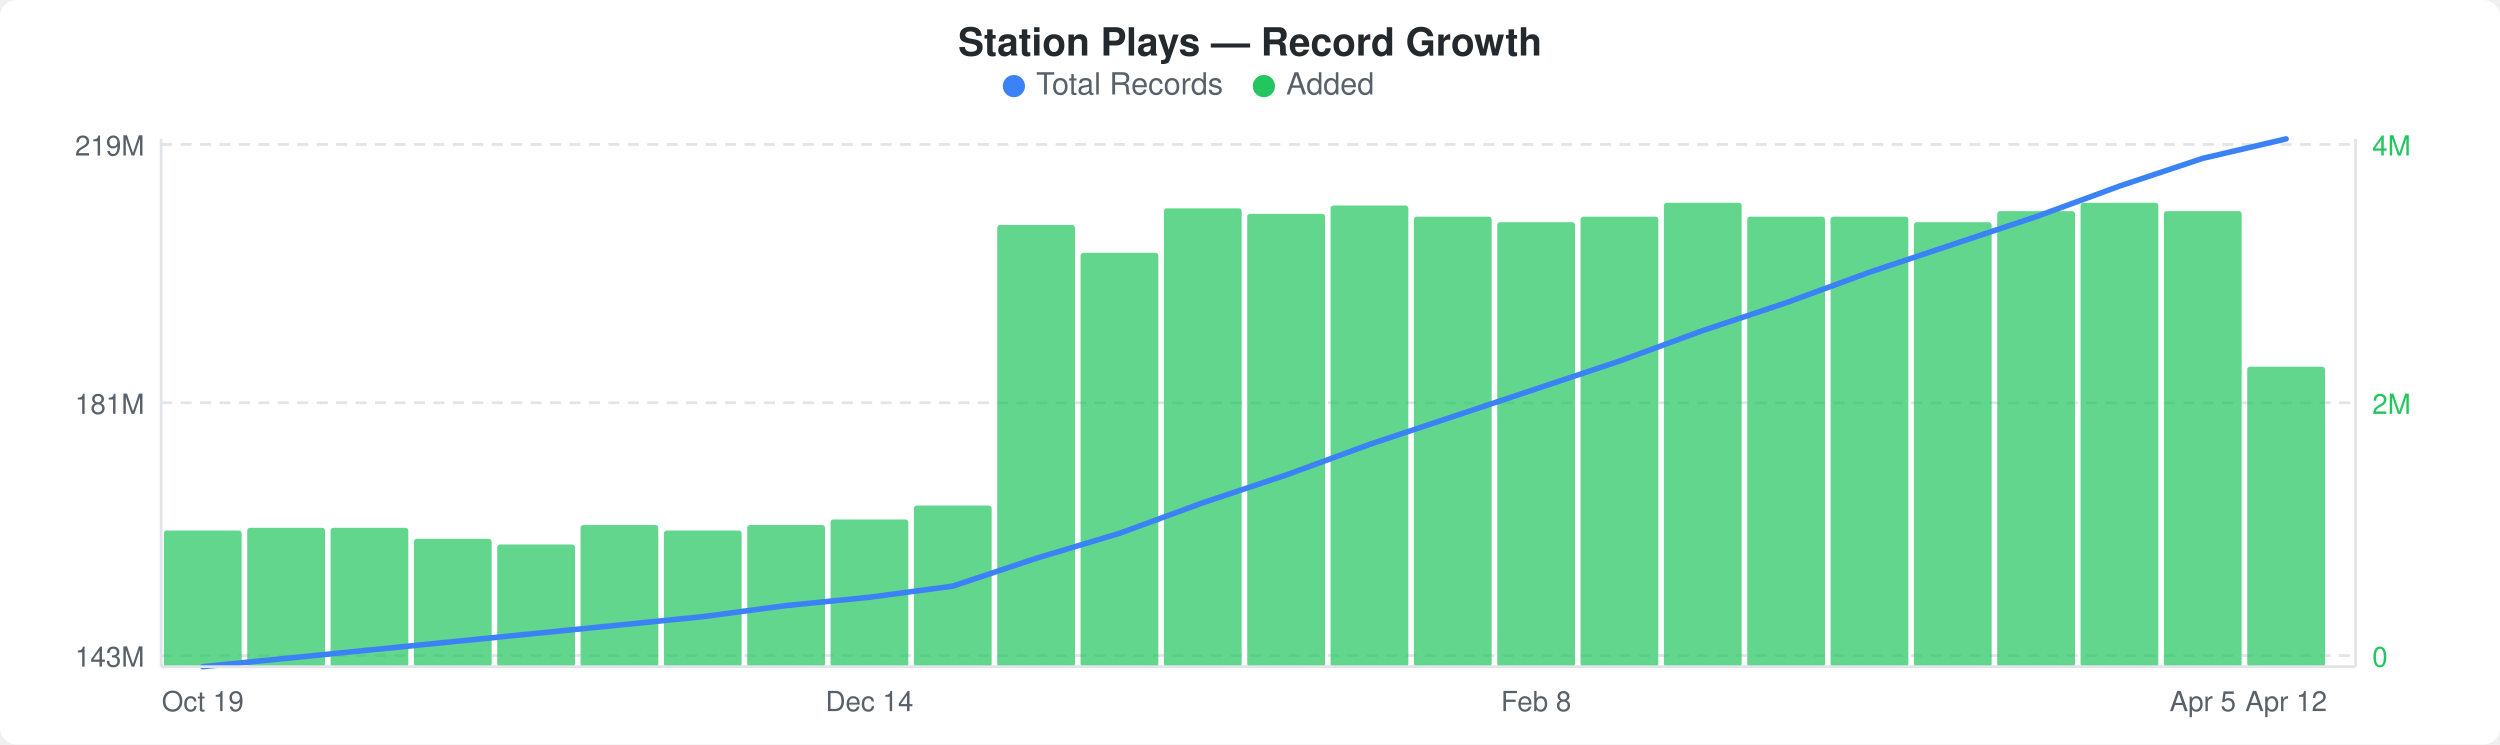
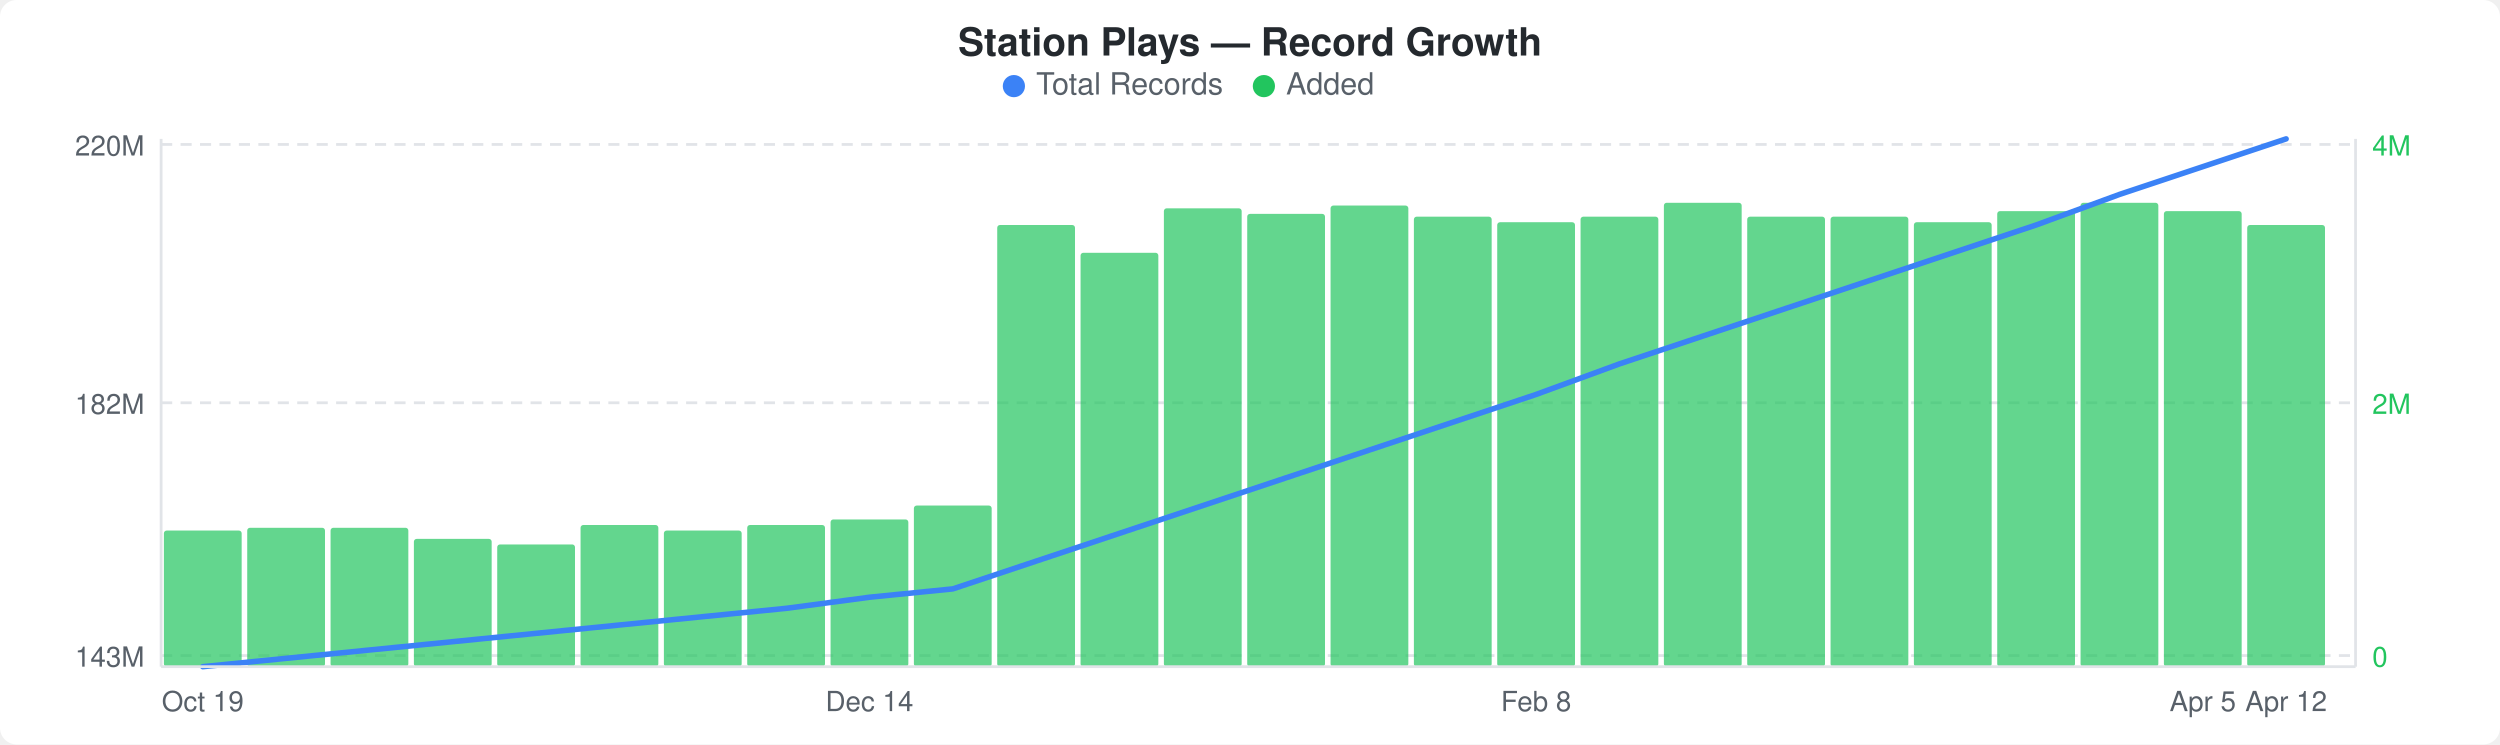
<svg xmlns="http://www.w3.org/2000/svg" width="900" height="268" viewBox="0 0 900 268">
  <rect width="900" height="268" fill="#ffffff" rx="6" ry="6" />
  <text x="450" y="20" text-anchor="middle" font-family="-apple-system, BlinkMacSystemFont, &quot;Segoe UI&quot;, Helvetica, Arial, sans-serif" font-size="14" font-weight="600" fill="#24292e">Station Plays — Record Growth</text>
  <circle cx="365" cy="31" r="4" fill="#3b82f6" />
  <text x="373" y="34" font-family="-apple-system, BlinkMacSystemFont, &quot;Segoe UI&quot;, Helvetica, Arial, sans-serif" font-size="11" fill="#586069">Total Records</text>
  <circle cx="455" cy="31" r="4" fill="#22c55e" />
  <text x="463" y="34" font-family="-apple-system, BlinkMacSystemFont, &quot;Segoe UI&quot;, Helvetica, Arial, sans-serif" font-size="11" fill="#586069">Added</text>
  <line x1="58" y1="52" x2="848" y2="52" stroke="#e1e4e8" stroke-width="1" stroke-dasharray="4,3" />
  <line x1="58" y1="145" x2="848" y2="145" stroke="#e1e4e8" stroke-width="1" stroke-dasharray="4,3" />
  <line x1="58" y1="236" x2="848" y2="236" stroke="#e1e4e8" stroke-width="1" stroke-dasharray="4,3" />
  <rect x="59" y="191" width="28" height="49" rx="1" fill="#22c55eb3" />
  <rect x="89" y="190" width="28" height="50" rx="1" fill="#22c55eb3" />
  <rect x="119" y="190" width="28" height="50" rx="1" fill="#22c55eb3" />
  <rect x="149" y="194" width="28" height="46" rx="1" fill="#22c55eb3" />
  <rect x="179" y="196" width="28" height="44" rx="1" fill="#22c55eb3" />
  <rect x="209" y="189" width="28" height="51" rx="1" fill="#22c55eb3" />
  <rect x="239" y="191" width="28" height="49" rx="1" fill="#22c55eb3" />
  <rect x="269" y="189" width="28" height="51" rx="1" fill="#22c55eb3" />
  <rect x="299" y="187" width="28" height="53" rx="1" fill="#22c55eb3" />
  <rect x="329" y="182" width="28" height="58" rx="1" fill="#22c55eb3" />
  <rect x="359" y="81" width="28" height="159" rx="1" fill="#22c55eb3" />
  <rect x="389" y="91" width="28" height="149" rx="1" fill="#22c55eb3" />
  <rect x="419" y="75" width="28" height="165" rx="1" fill="#22c55eb3" />
  <rect x="449" y="77" width="28" height="163" rx="1" fill="#22c55eb3" />
  <rect x="479" y="74" width="28" height="166" rx="1" fill="#22c55eb3" />
  <rect x="509" y="78" width="28" height="162" rx="1" fill="#22c55eb3" />
  <rect x="539" y="80" width="28" height="160" rx="1" fill="#22c55eb3" />
  <rect x="569" y="78" width="28" height="162" rx="1" fill="#22c55eb3" />
  <rect x="599" y="73" width="28" height="167" rx="1" fill="#22c55eb3" />
  <rect x="629" y="78" width="28" height="162" rx="1" fill="#22c55eb3" />
  <rect x="659" y="78" width="28" height="162" rx="1" fill="#22c55eb3" />
  <rect x="689" y="80" width="28" height="160" rx="1" fill="#22c55eb3" />
  <rect x="719" y="76" width="28" height="164" rx="1" fill="#22c55eb3" />
  <rect x="749" y="73" width="28" height="167" rx="1" fill="#22c55eb3" />
  <rect x="779" y="76" width="28" height="164" rx="1" fill="#22c55eb3" />
-   <rect x="809" y="132" width="28" height="108" rx="1" fill="#22c55eb3" />
-   <polyline points="73,240 103,237 133,234 163,231 193,228 223,225 253,222 283,218 313,215 343,211 373,201 403,192 433,181 463,171 493,160 523,150 553,140 583,130 613,119 643,109 673,98 703,88 733,78 763,67 793,57 823,50" fill="none" stroke="#3b82f6" stroke-width="2" stroke-linejoin="round" stroke-linecap="round" />
-   <text x="52" y="56" text-anchor="end" font-family="-apple-system, BlinkMacSystemFont, &quot;Segoe UI&quot;, Helvetica, Arial, sans-serif" font-size="10" fill="#586069">219M</text>
-   <text x="52" y="149" text-anchor="end" font-family="-apple-system, BlinkMacSystemFont, &quot;Segoe UI&quot;, Helvetica, Arial, sans-serif" font-size="10" fill="#586069">181M</text>
+   <rect x="809" y="81" width="28" height="159" rx="1" fill="#22c55eb3" />
+   <polyline points="73,240 103,237 133,234 163,231 193,228 223,225 253,222 283,219 313,215 343,212 373,202 403,192 433,182 463,172 493,162 523,152 553,142 583,131 613,121 643,111 673,101 703,91 733,81 763,70 793,60 823,50" fill="none" stroke="#3b82f6" stroke-width="2" stroke-linejoin="round" stroke-linecap="round" />
+   <text x="52" y="56" text-anchor="end" font-family="-apple-system, BlinkMacSystemFont, &quot;Segoe UI&quot;, Helvetica, Arial, sans-serif" font-size="10" fill="#586069">220M</text>
+   <text x="52" y="149" text-anchor="end" font-family="-apple-system, BlinkMacSystemFont, &quot;Segoe UI&quot;, Helvetica, Arial, sans-serif" font-size="10" fill="#586069">182M</text>
  <text x="52" y="240" text-anchor="end" font-family="-apple-system, BlinkMacSystemFont, &quot;Segoe UI&quot;, Helvetica, Arial, sans-serif" font-size="10" fill="#586069">143M</text>
  <text x="854" y="56" text-anchor="start" font-family="-apple-system, BlinkMacSystemFont, &quot;Segoe UI&quot;, Helvetica, Arial, sans-serif" font-size="10" fill="#22c55e">4M</text>
  <text x="854" y="149" text-anchor="start" font-family="-apple-system, BlinkMacSystemFont, &quot;Segoe UI&quot;, Helvetica, Arial, sans-serif" font-size="10" fill="#22c55e">2M</text>
  <text x="854" y="240" text-anchor="start" font-family="-apple-system, BlinkMacSystemFont, &quot;Segoe UI&quot;, Helvetica, Arial, sans-serif" font-size="10" fill="#22c55e">0</text>
  <line x1="58" y1="50" x2="58" y2="240" stroke="#e1e4e8" stroke-width="1" />
  <line x1="58" y1="240" x2="848" y2="240" stroke="#e1e4e8" stroke-width="1" />
  <line x1="848" y1="50" x2="848" y2="240" stroke="#e1e4e8" stroke-width="1" />
  <text x="73" y="256" text-anchor="middle" font-family="-apple-system, BlinkMacSystemFont, &quot;Segoe UI&quot;, Helvetica, Arial, sans-serif" font-size="10" fill="#586069">Oct 19</text>
  <text x="313" y="256" text-anchor="middle" font-family="-apple-system, BlinkMacSystemFont, &quot;Segoe UI&quot;, Helvetica, Arial, sans-serif" font-size="10" fill="#586069">Dec 14</text>
  <text x="553" y="256" text-anchor="middle" font-family="-apple-system, BlinkMacSystemFont, &quot;Segoe UI&quot;, Helvetica, Arial, sans-serif" font-size="10" fill="#586069">Feb 8</text>
  <text x="793" y="256" text-anchor="middle" font-family="-apple-system, BlinkMacSystemFont, &quot;Segoe UI&quot;, Helvetica, Arial, sans-serif" font-size="10" fill="#586069">Apr 5</text>
  <text x="823" y="256" text-anchor="middle" font-family="-apple-system, BlinkMacSystemFont, &quot;Segoe UI&quot;, Helvetica, Arial, sans-serif" font-size="10" fill="#586069">Apr 12</text>
</svg>
